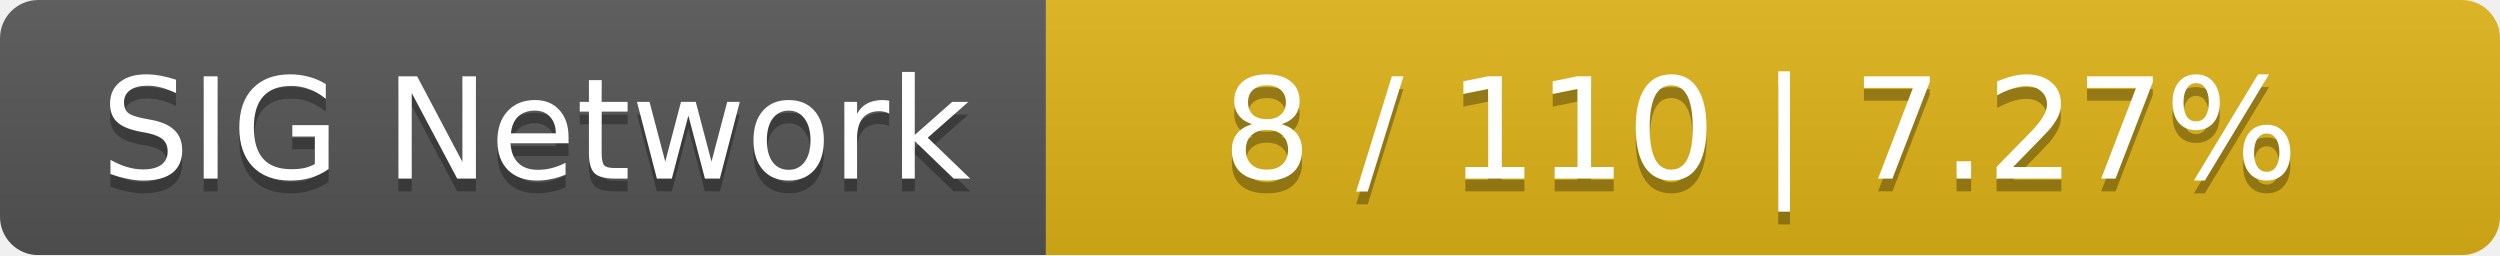
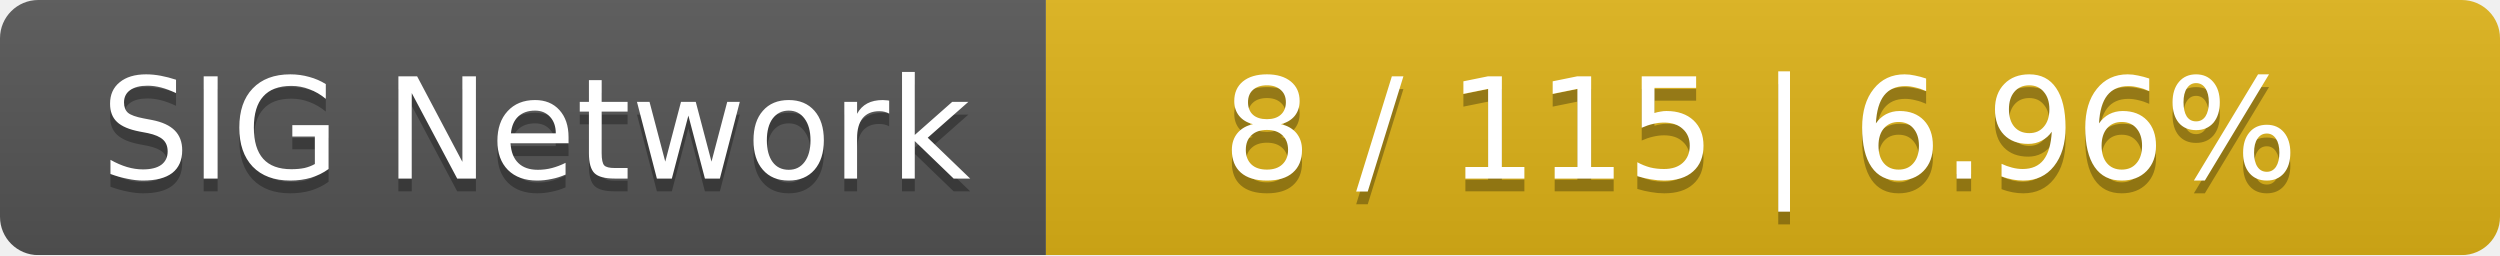
<svg xmlns="http://www.w3.org/2000/svg" width="196" height="20">
  <linearGradient id="smooth" x2="0" y2="100%">
    <stop offset="0" stop-color="#bbb" stop-opacity=".1" />
    <stop offset="1" stop-opacity=".1" />
  </linearGradient>
  <mask id="round">
    <rect width="196" height="20" rx="3" fill="#fff" />
  </mask>
  <g mask="url(#round)">
    <rect width="82" height="20" fill="#555" />
    <rect x="82" width="114" height="20" fill="#dfb317" />
    <rect width="196" height="20" fill="url(#smooth)" />
  </g>
  <g fill="#fff" text-anchor="middle" font-family="DejaVu Sans,Verdana,Geneva,sans-serif" font-size="11">
    <text x="42" y="15" fill="#010101" fill-opacity=".3">SIG Network</text>
    <text x="42" y="14">SIG Network</text>
-     <text x="138" y="15" fill="#010101" fill-opacity=".3">8 / 110    |    7.27%</text>
-     <text x="138" y="14">8 / 110    |    7.27%</text>
+     <text x="138" y="15" fill="#010101" fill-opacity=".3">8 / 115    |    6.96%</text>
+     <text x="138" y="14">8 / 115    |    6.96%</text>
  </g>
</svg>
